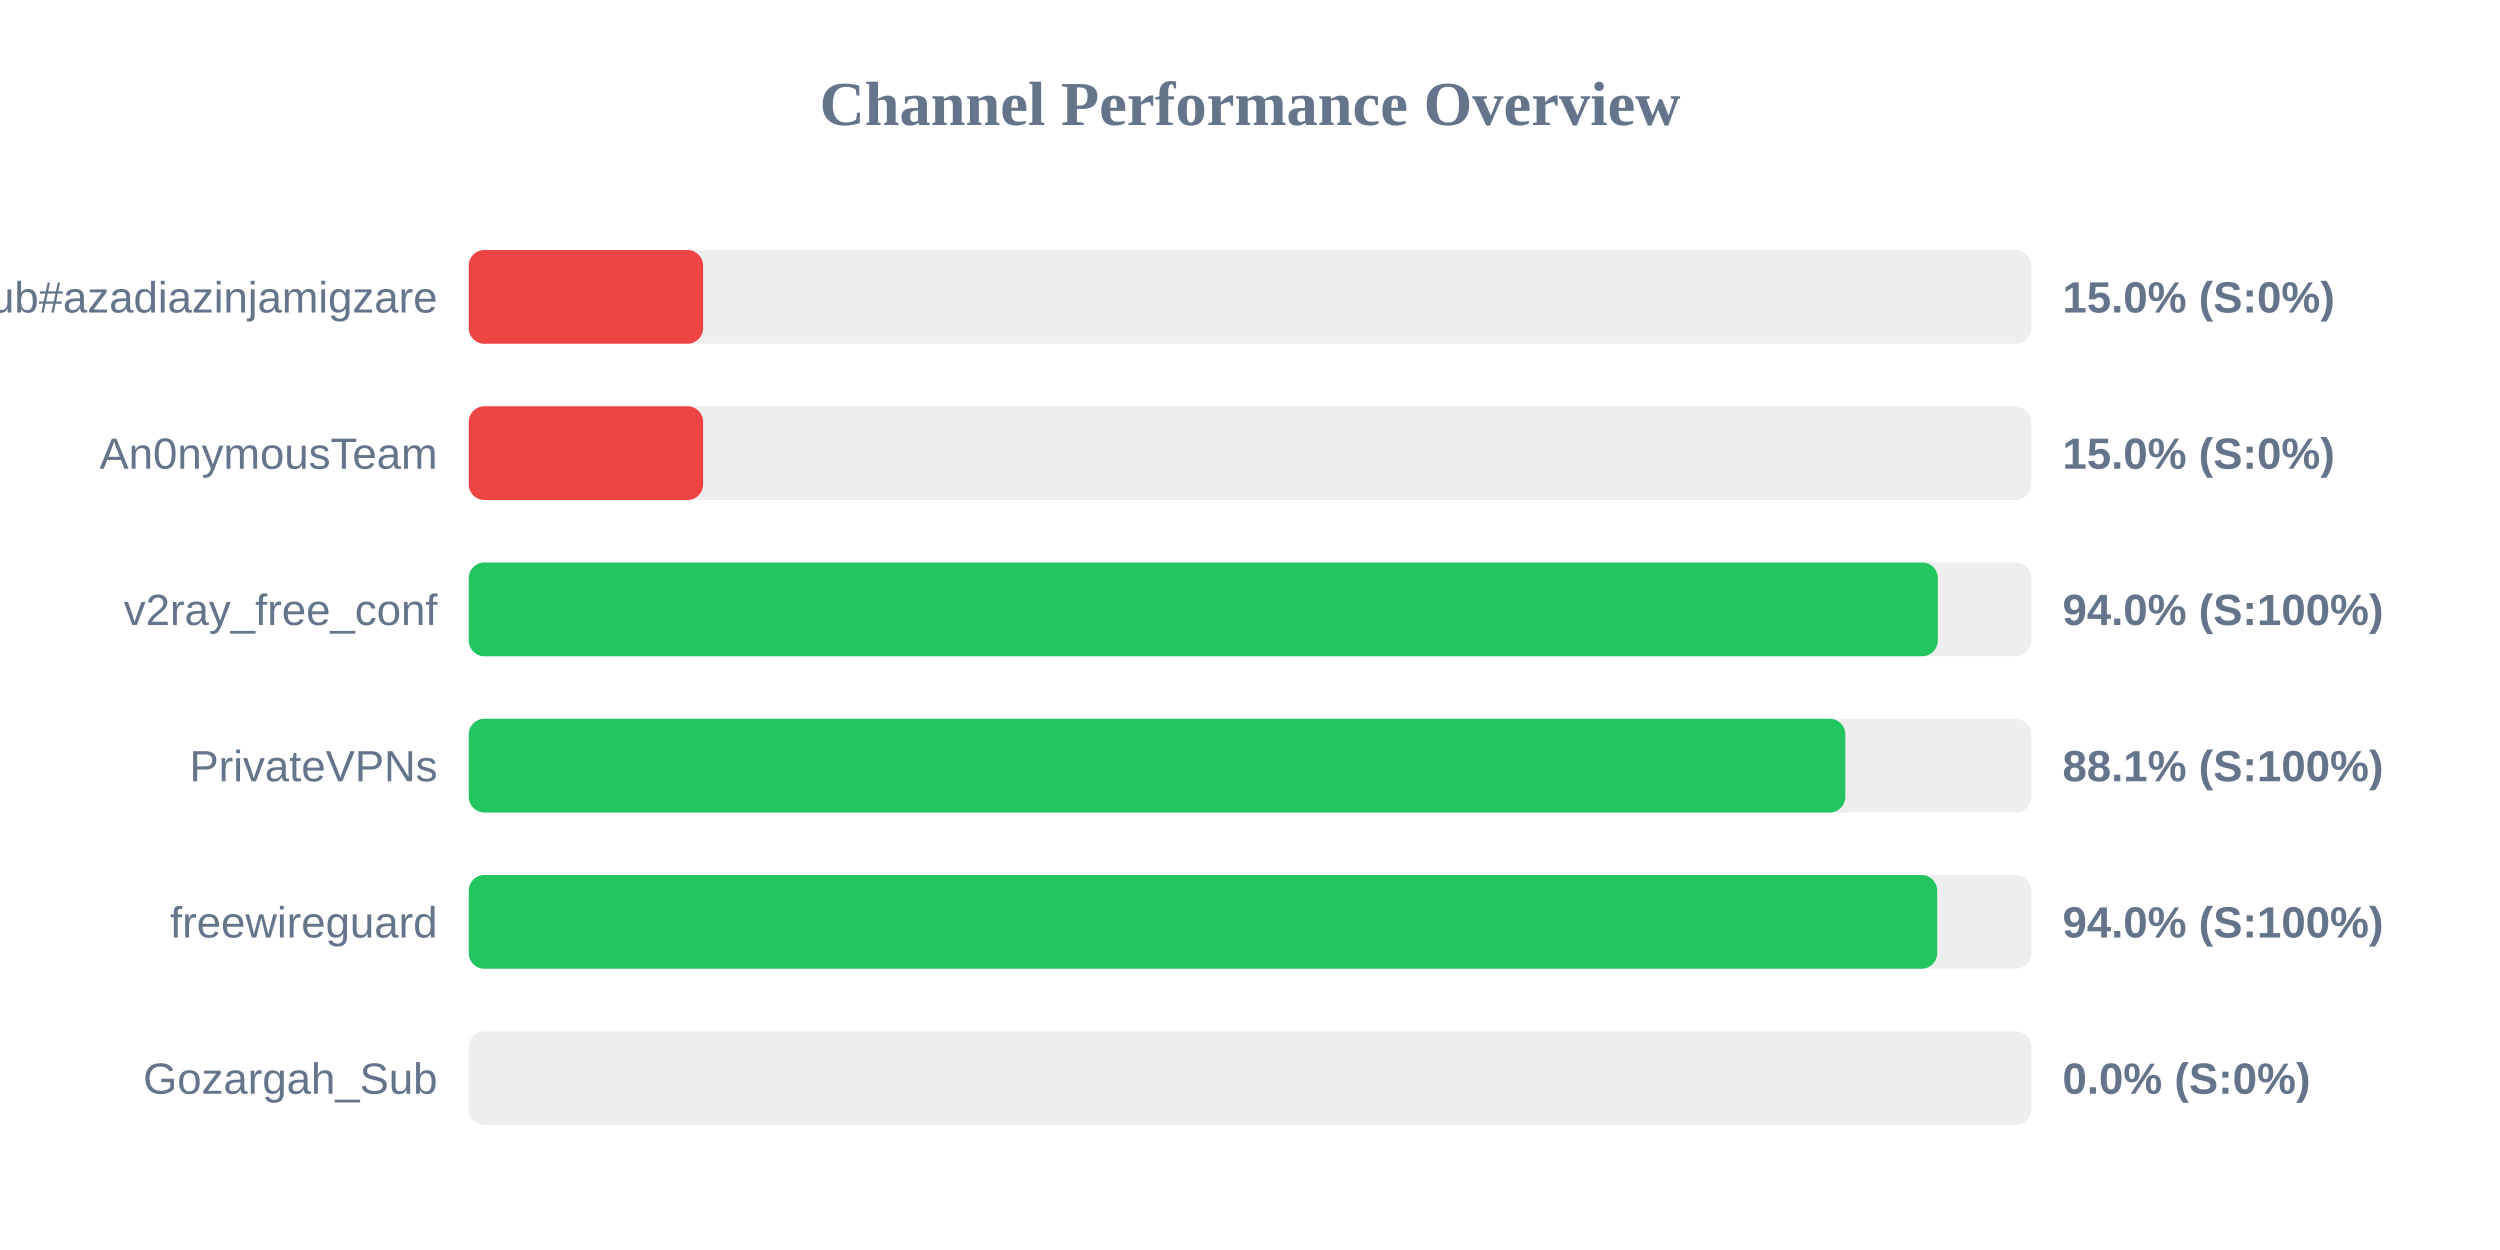
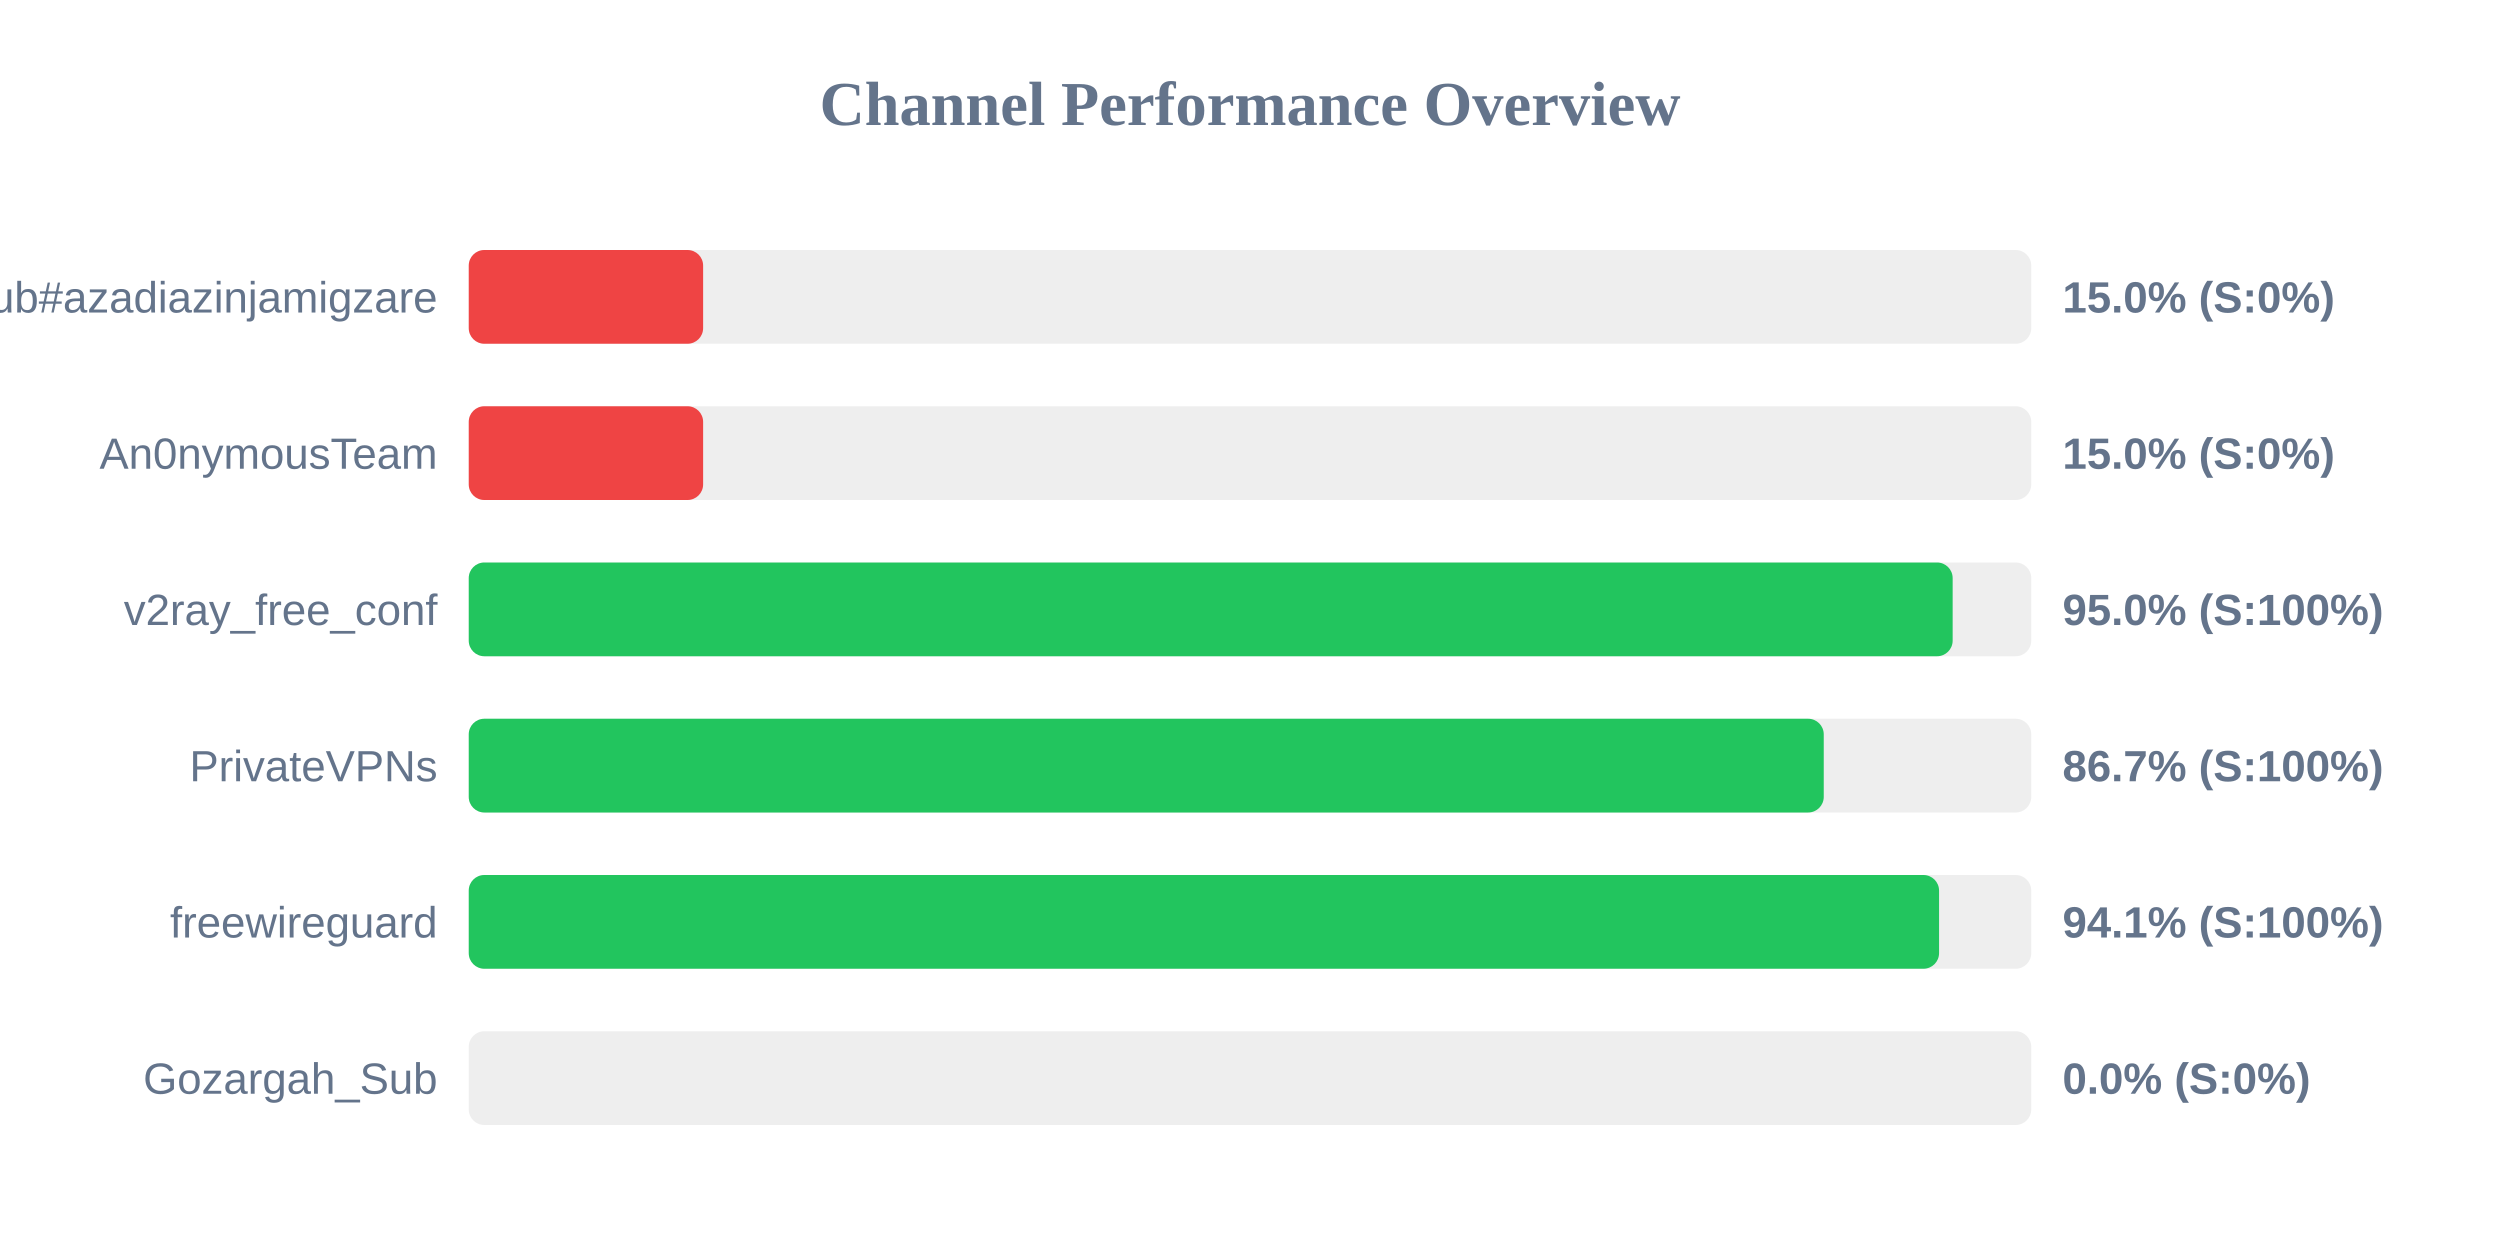
<svg xmlns="http://www.w3.org/2000/svg" width="800" height="400" version="1.1">
  <style>
        .row { font: 14px Arial; fill: #64748b; }
        .score { font: bold 14px Arial; fill: #64748b; }
    </style>
  <text x="400" y="40" text-anchor="middle" font-size="20px" font-weight="bold" fill="#64748b">Channel Performance Overview</text>
  <rect x="150" y="80" width="500" height="30" fill="#eee" rx="5" />
  <rect x="150" y="80" width="75.0" height="30" fill="#ef4444" rx="5" />
  <text x="140" y="100" text-anchor="end" class="row">Sub#azadiazinjamigzare</text>
  <text x="660" y="100" text-anchor="start" class="score">15.0% (S:0%)</text>
  <rect x="150" y="130" width="500" height="30" fill="#eee" rx="5" />
  <rect x="150" y="130" width="75.0" height="30" fill="#ef4444" rx="5" />
  <text x="140" y="150" text-anchor="end" class="row">An0nymousTeam</text>
  <text x="660" y="150" text-anchor="start" class="score">15.0% (S:0%)</text>
  <rect x="150" y="180" width="500" height="30" fill="#eee" rx="5" />
-   <rect x="150" y="180" width="470.1" height="30" fill="#22c55e" rx="5" />
+   <rect x="150" y="180" width="474.85" height="30" fill="#22c55e" rx="5" />
  <text x="140" y="200" text-anchor="end" class="row">v2ray_free_conf</text>
-   <text x="660" y="200" text-anchor="start" class="score">94.0% (S:100%)</text>
+   <text x="660" y="200" text-anchor="start" class="score">95.0% (S:100%)</text>
  <rect x="150" y="230" width="500" height="30" fill="#eee" rx="5" />
-   <rect x="150" y="230" width="440.5" height="30" fill="#22c55e" rx="5" />
+   <rect x="150" y="230" width="433.6" height="30" fill="#22c55e" rx="5" />
  <text x="140" y="250" text-anchor="end" class="row">PrivateVPNs</text>
-   <text x="660" y="250" text-anchor="start" class="score">88.1% (S:100%)</text>
+   <text x="660" y="250" text-anchor="start" class="score">86.7% (S:100%)</text>
  <rect x="150" y="280" width="500" height="30" fill="#eee" rx="5" />
-   <rect x="150" y="280" width="469.9" height="30" fill="#22c55e" rx="5" />
+   <rect x="150" y="280" width="470.5" height="30" fill="#22c55e" rx="5" />
  <text x="140" y="300" text-anchor="end" class="row">freewireguard</text>
-   <text x="660" y="300" text-anchor="start" class="score">94.0% (S:100%)</text>
+   <text x="660" y="300" text-anchor="start" class="score">94.1% (S:100%)</text>
  <rect x="150" y="330" width="500" height="30" fill="#eee" rx="5" />
  <rect x="150" y="330" width="0.0" height="30" fill="#ef4444" rx="5" />
  <text x="140" y="350" text-anchor="end" class="row">Gozargah_Sub</text>
  <text x="660" y="350" text-anchor="start" class="score">0.0% (S:0%)</text>
</svg>
